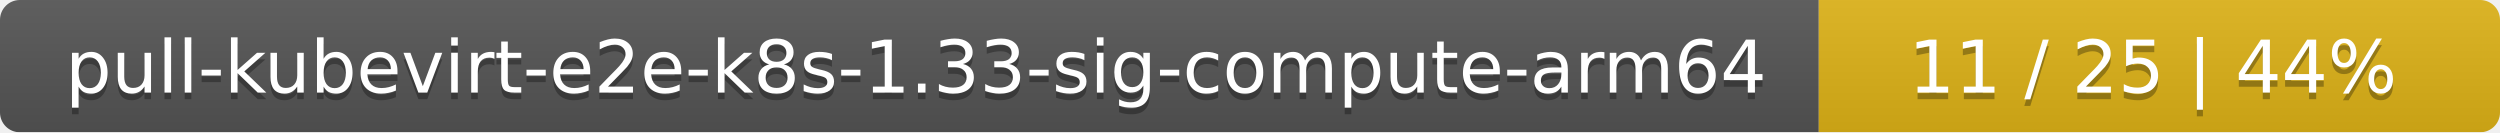
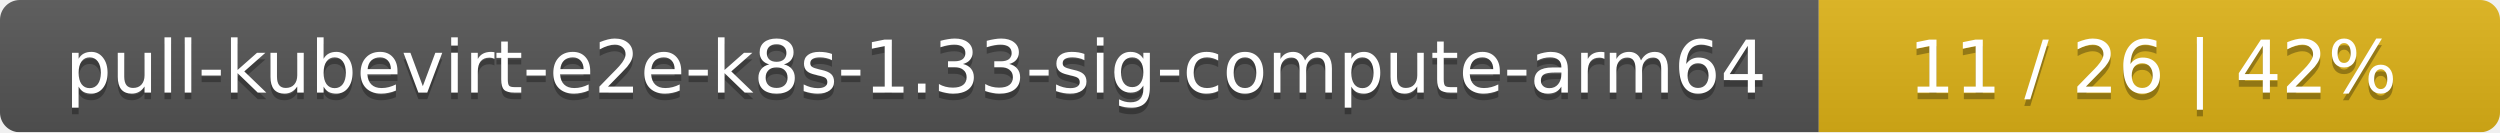
<svg xmlns="http://www.w3.org/2000/svg" width="378" height="20">
  <linearGradient id="smooth" x2="0" y2="100%">
    <stop offset="0" stop-color="#bbb" stop-opacity=".1" />
    <stop offset="1" stop-opacity=".1" />
  </linearGradient>
  <mask id="round">
    <rect width="378" height="20" rx="3" fill="#fff" />
  </mask>
  <g mask="url(#round)">
    <rect width="275" height="20" fill="#555" />
    <rect x="275" width="103" height="20" fill="#dfb317" />
    <rect width="378" height="20" fill="url(#smooth)" />
  </g>
  <g fill="#fff" text-anchor="middle" font-family="DejaVu Sans,Verdana,Geneva,sans-serif" font-size="11">
    <text x="138.5" y="15" fill="#010101" fill-opacity=".3">pull-kubevirt-e2e-k8s-1.33-sig-compute-arm64</text>
    <text x="138.5" y="14">pull-kubevirt-e2e-k8s-1.33-sig-compute-arm64</text>
-     <text x="325.5" y="15" fill="#010101" fill-opacity=".3">11 / 25    |    44%</text>
-     <text x="325.5" y="14">11 / 25    |    44%</text>
+     <text x="325.5" y="15" fill="#010101" fill-opacity=".3">11 / 26    |    42%</text>
+     <text x="325.5" y="14">11 / 26    |    42%</text>
  </g>
</svg>
